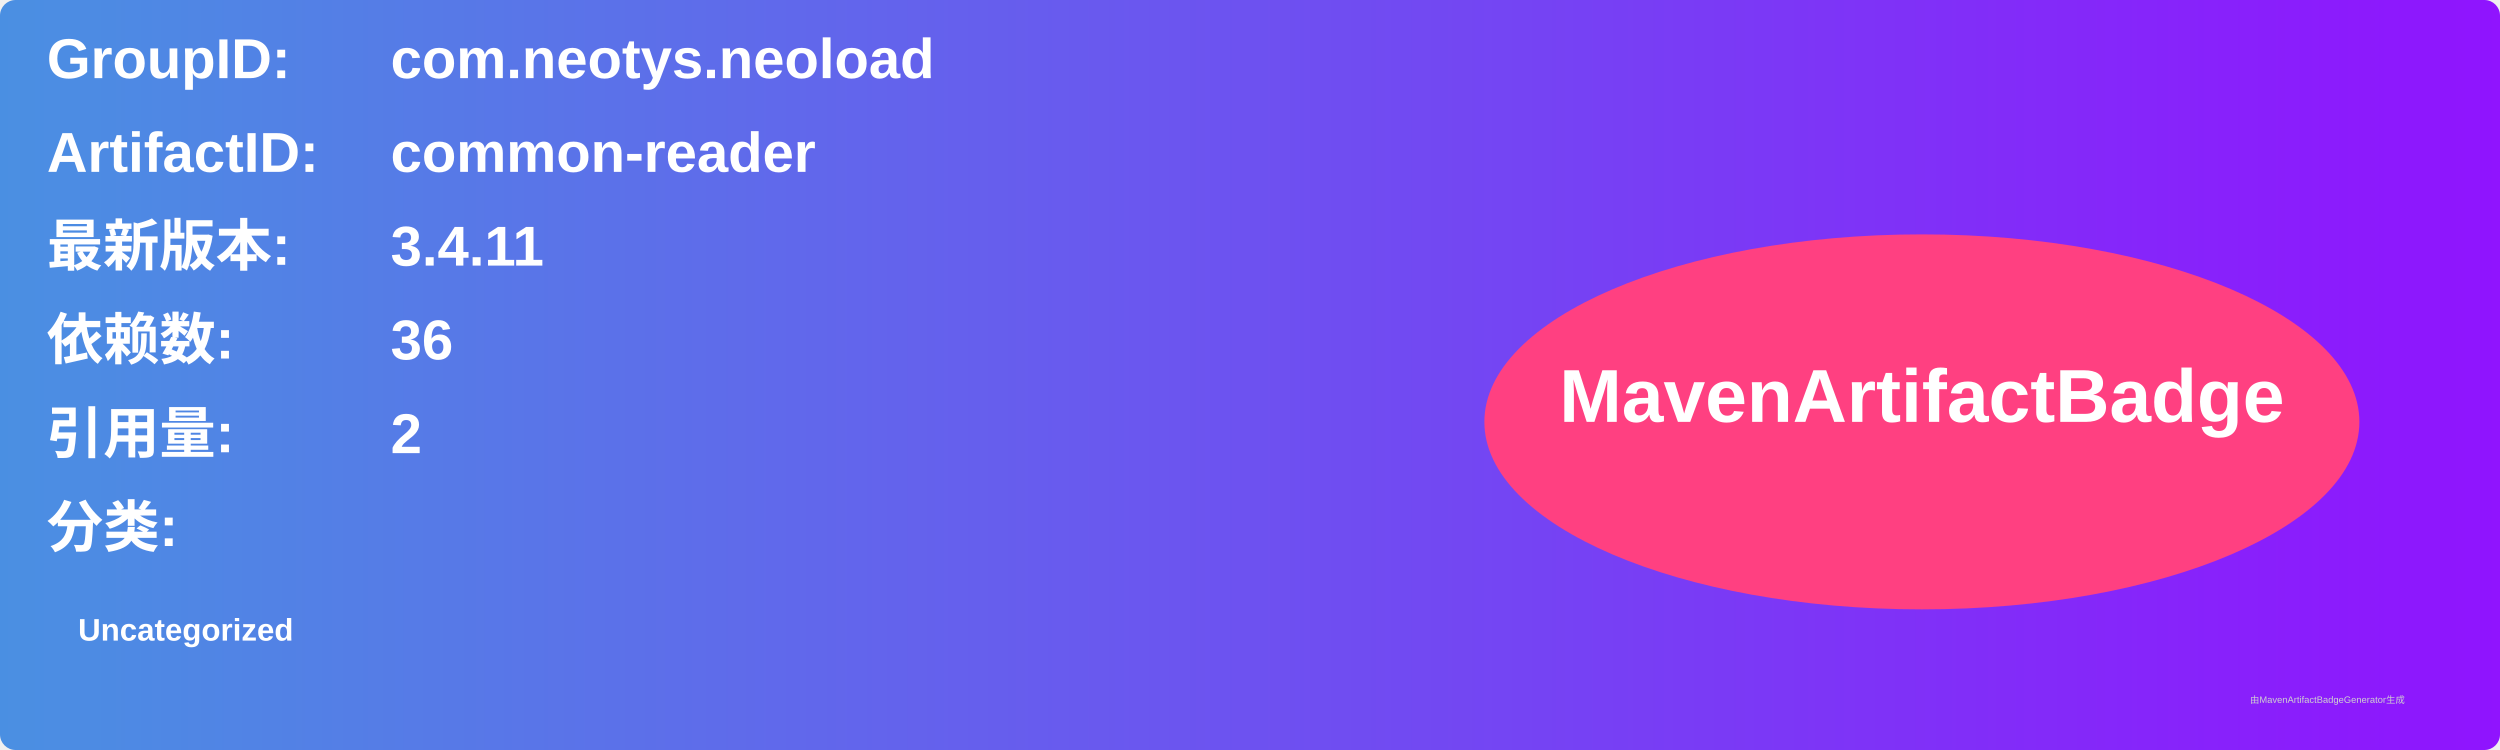
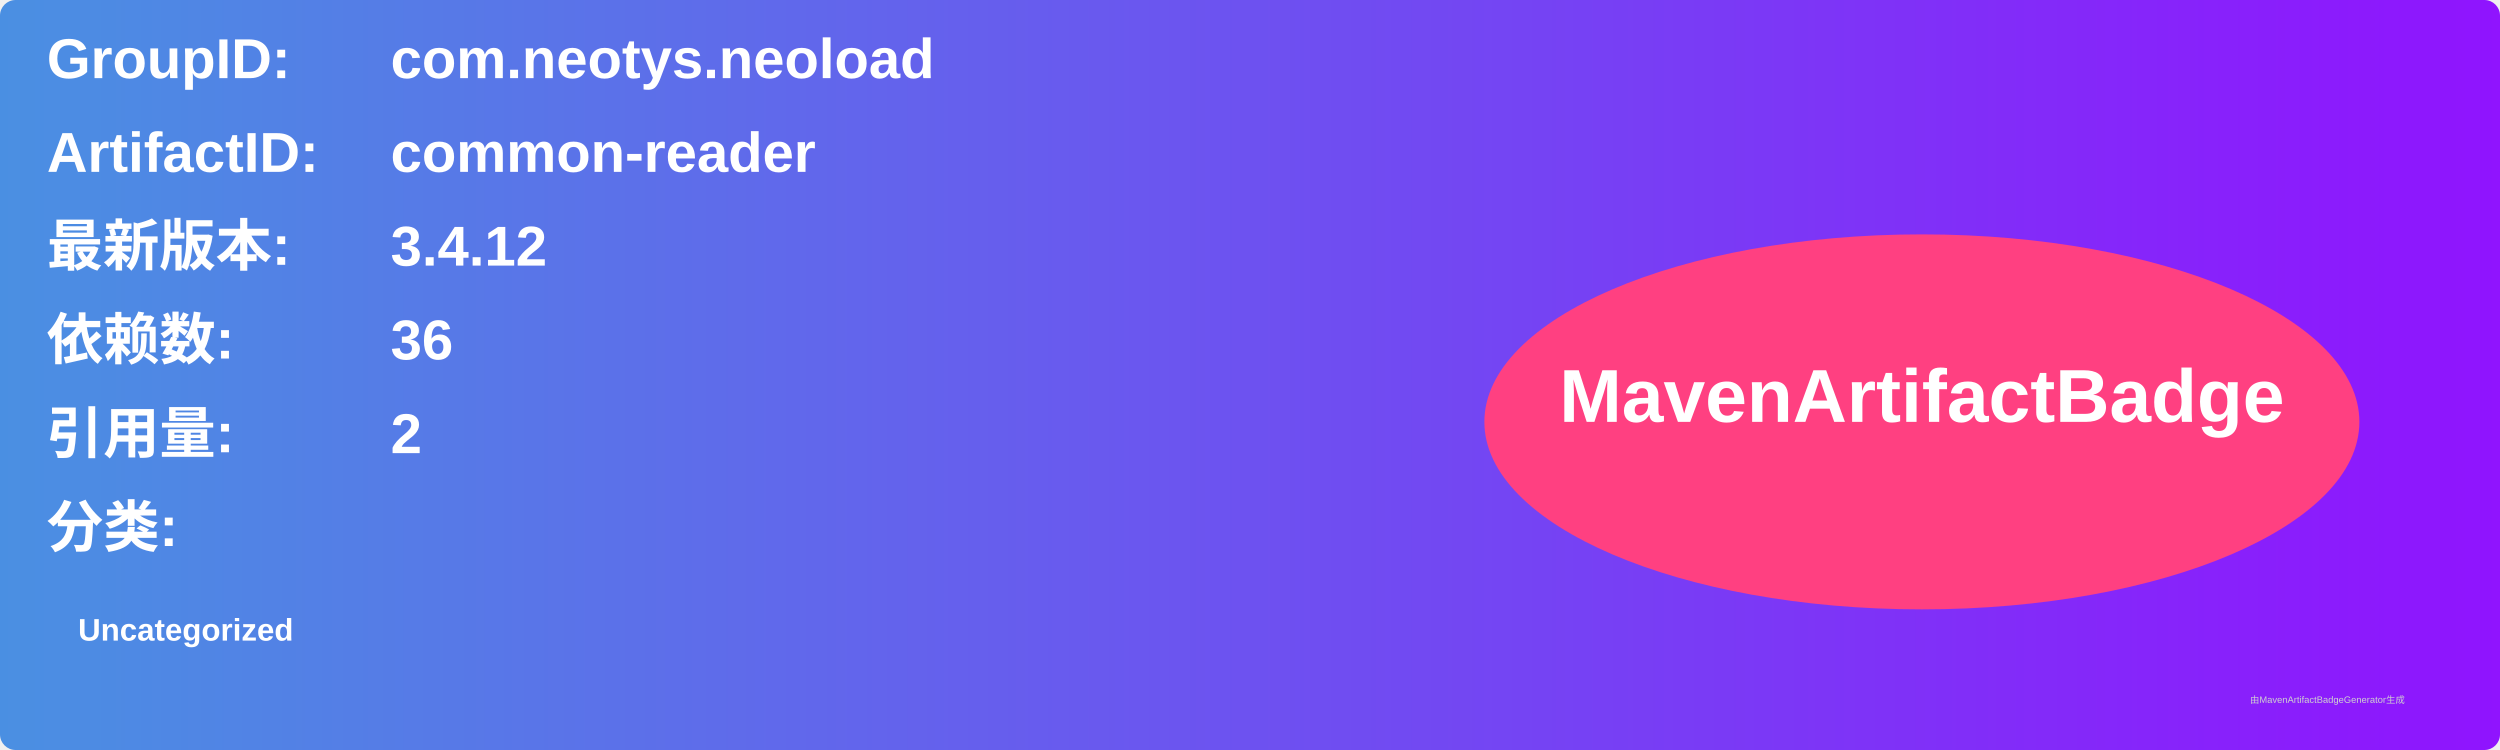
<svg xmlns="http://www.w3.org/2000/svg" width="800" height="240" viewBox="0 0 800 240">
  <linearGradient id="grad" x1="0%" y1="0%" x2="100%" y2="0%">
    <stop offset="0%" stop-color="#4a90e2" />
    <stop offset="100%" stop-color="#9013fe" />
  </linearGradient>
  <rect width="100%" height="100%" rx="5" ry="5" fill="url(#grad)" />
  <g transform="translate(15, 15)">
    <text x="0" y="10" font-family="Arial" font-size="18" fill="white" font-weight="bold" width="260">GroupID:</text>
    <text x="110" y="10" font-family="Arial" font-size="18" fill="white" font-weight="bold" width="460">com.neotys.neoload</text>
    <text x="0" y="40" font-family="Arial" font-size="18" fill="white" font-weight="bold" width="260">ArtifactID:</text>
    <text x="110" y="40" font-family="Arial" font-size="18" fill="white" font-weight="bold" width="460">common-reader</text>
    <text x="0" y="70" font-family="Arial" font-size="18" fill="white" font-weight="bold">最新版本:</text>
    <text x="110" y="70" font-family="Arial" font-size="18" fill="white" font-weight="bold">
-       <tspan font-weight="bold">3.4.11</tspan>
+       <tspan font-weight="bold">3.4.12</tspan>
    </text>
    <text x="0" y="100" font-family="Arial" font-size="18" fill="white" font-weight="bold">依赖数: </text>
    <text x="110" y="100" font-family="Arial" font-size="18" fill="white">
      <tspan font-weight="bold">36</tspan>
    </text>
    <text x="0" y="130" font-family="Arial" font-size="18" fill="white" font-weight="bold">引用量: </text>
    <text x="110" y="130" font-family="Arial" font-size="18" fill="white">
      <tspan font-weight="bold">2</tspan>
    </text>
    <text x="0" y="160" font-family="Arial" font-size="18" fill="white" font-weight="bold">分类:</text>
    <text x="10" y="190" font-family="Arial" font-size="10" fill="white">
      <tspan font-weight="bold">Uncategorized</tspan>
    </text>
    <ellipse cx="600" cy="120" rx="140" ry="60" fill="#ff4081" />
    <text x="600" y="120" text-anchor="middle" font-family="Arial" font-size="24" fill="white" font-weight="bold">MavenArtifactBadge</text>
  </g>
  <text x="720" y="225" font-family="Arial" font-size="3" fill="#d0d0d0">由MavenArtifactBadgeGenerator生成</text>
</svg>
